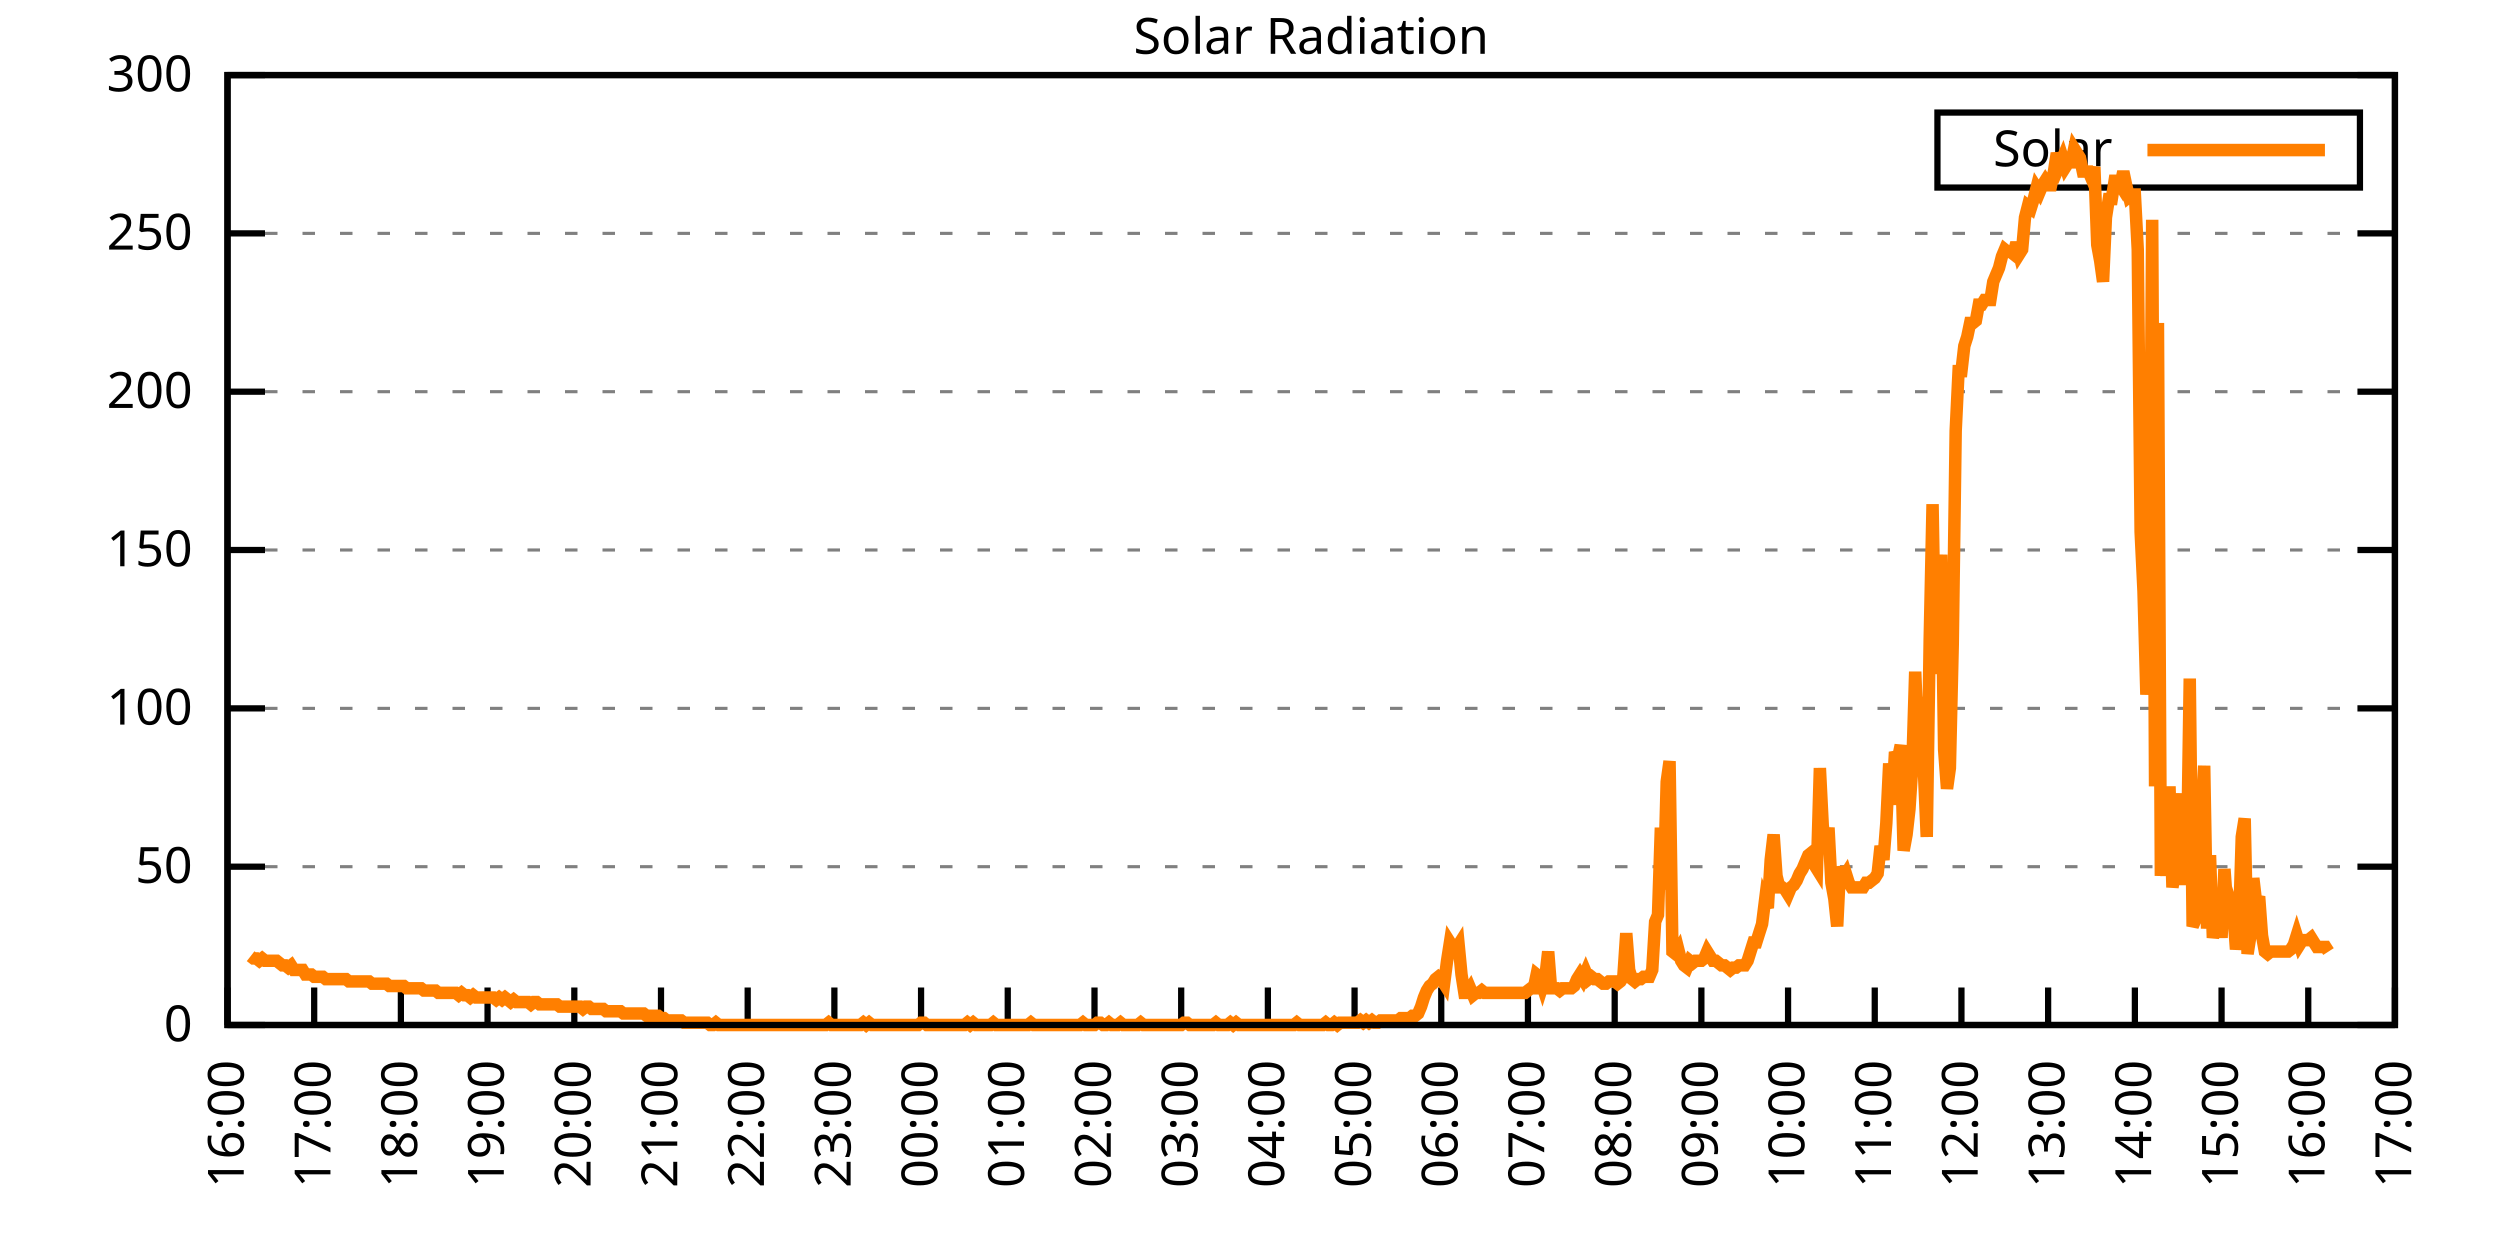
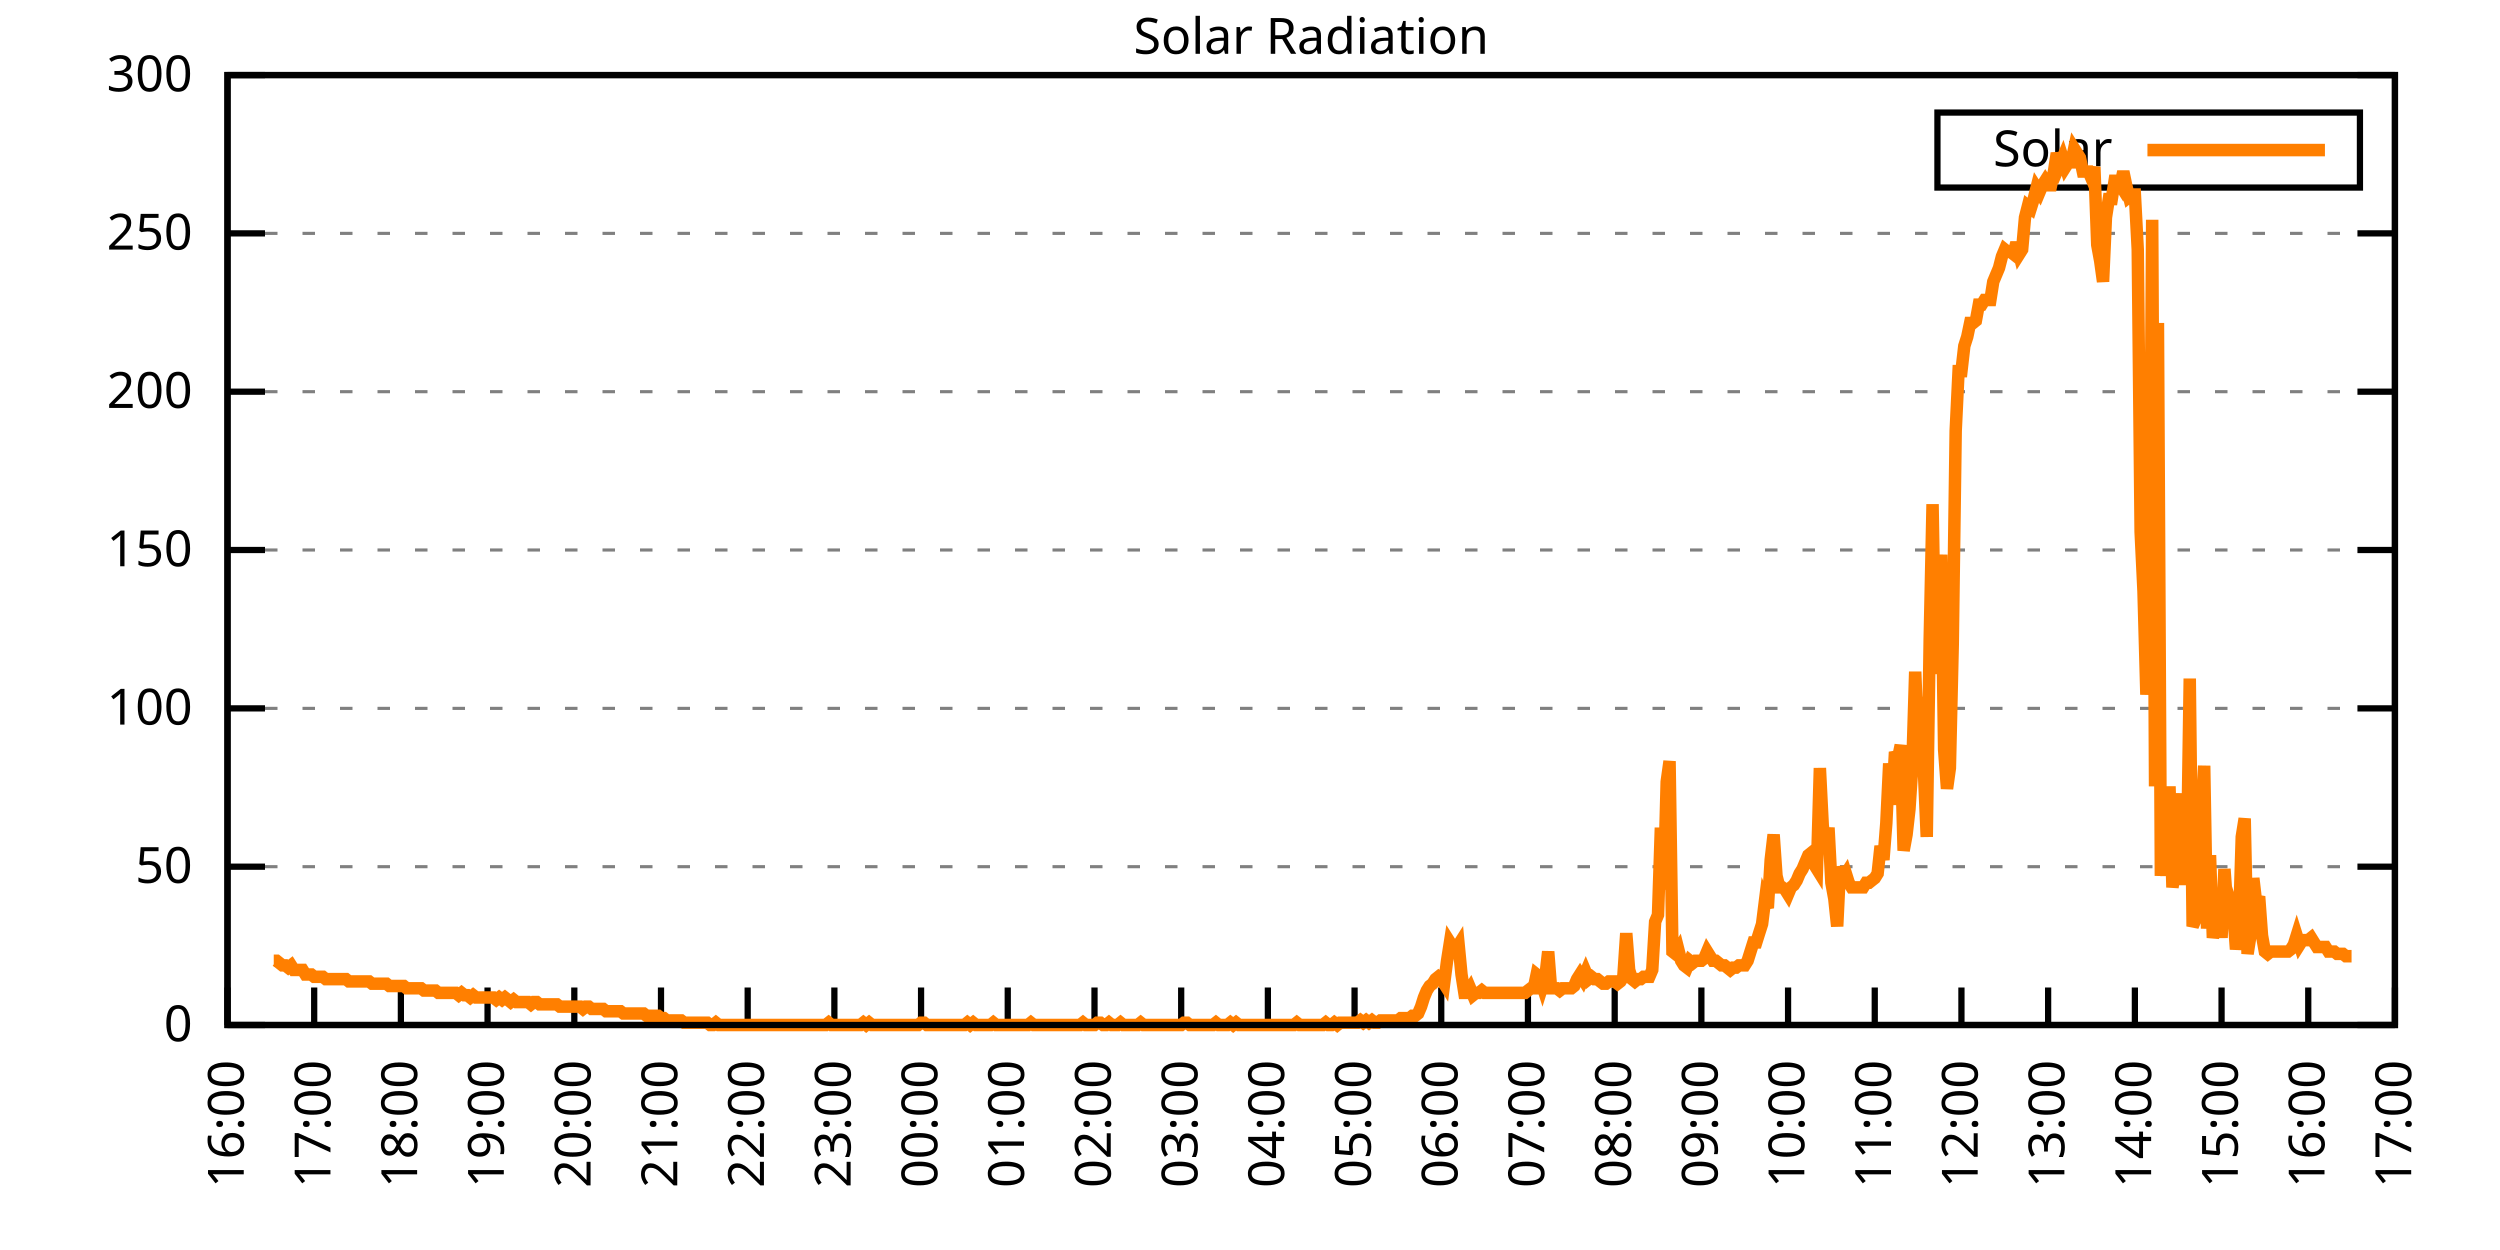
<svg xmlns="http://www.w3.org/2000/svg" xmlns:xlink="http://www.w3.org/1999/xlink" width="400" height="200" viewBox="0 0 400 200">
  <g id="gnuplot_canvas">
    <rect x="0" y="0" width="400" height="200" fill="none" />
    <defs>
      <circle id="gpDot" r="0.5" stroke-width="0.5" stroke="currentColor" />
      <path id="gpPt0" stroke-width="0.333" stroke="currentColor" d="M-1,0 h2 M0,-1 v2" />
      <path id="gpPt1" stroke-width="0.333" stroke="currentColor" d="M-1,-1 L1,1 M1,-1 L-1,1" />
      <path id="gpPt2" stroke-width="0.333" stroke="currentColor" d="M-1,0 L1,0 M0,-1 L0,1 M-1,-1 L1,1 M-1,1 L1,-1" />
      <rect id="gpPt3" stroke-width="0.333" stroke="currentColor" x="-1" y="-1" width="2" height="2" />
      <rect id="gpPt4" stroke-width="0.333" stroke="currentColor" fill="currentColor" x="-1" y="-1" width="2" height="2" />
      <circle id="gpPt5" stroke-width="0.333" stroke="currentColor" cx="0" cy="0" r="1" />
      <use xlink:href="#gpPt5" id="gpPt6" fill="currentColor" stroke="none" />
      <path id="gpPt7" stroke-width="0.333" stroke="currentColor" d="M0,-1.33 L-1.33,0.67 L1.33,0.67 z" />
      <use xlink:href="#gpPt7" id="gpPt8" fill="currentColor" stroke="none" />
      <use xlink:href="#gpPt7" id="gpPt9" stroke="currentColor" transform="rotate(180)" />
      <use xlink:href="#gpPt9" id="gpPt10" fill="currentColor" stroke="none" />
      <use xlink:href="#gpPt3" id="gpPt11" stroke="currentColor" transform="rotate(45)" />
      <use xlink:href="#gpPt11" id="gpPt12" fill="currentColor" stroke="none" />
      <path id="gpPt13" stroke-width="0.333" stroke="currentColor" d="M0,1.330 L1.265,0.411 L0.782,-1.067 L-0.782,-1.076 L-1.265,0.411 z" />
      <use xlink:href="#gpPt13" id="gpPt14" fill="currentColor" stroke="none" />
      <filter id="textbox" filterUnits="objectBoundingBox" x="0" y="0" height="1" width="1">
        <feFlood flood-color="white" flood-opacity="1" result="bgnd" />
        <feComposite in="SourceGraphic" in2="bgnd" operator="atop" />
      </filter>
      <filter id="greybox" filterUnits="objectBoundingBox" x="0" y="0" height="1" width="1">
        <feFlood flood-color="lightgrey" flood-opacity="1" result="grey" />
        <feComposite in="SourceGraphic" in2="grey" operator="atop" />
      </filter>
    </defs>
    <g fill="none" color="white" stroke="currentColor" stroke-width="1.00" stroke-linecap="butt" stroke-linejoin="miter">
</g>
    <g fill="none" color="black" stroke="currentColor" stroke-width="1.00" stroke-linecap="butt" stroke-linejoin="miter">
      <g stroke="none" shape-rendering="crispEdges">
        <polygon fill="rgb(255, 255, 255)" points="36.40,164.00 383.18,164.00 383.18,12.02 36.40,12.02 " />
      </g>
    </g>
    <g fill="none" color="black" stroke="currentColor" stroke-width="1.00" stroke-linecap="butt" stroke-linejoin="miter">
</g>
    <g fill="none" color="black" stroke="black" stroke-width="0.50" stroke-linecap="butt" stroke-linejoin="miter">
</g>
    <g fill="none" color="gray" stroke="currentColor" stroke-width="0.50" stroke-linecap="butt" stroke-linejoin="miter">
      <path stroke="gray" stroke-dasharray="2,4" class="gridline" d="M36.40,164.00 L383.19,164.00  " />
    </g>
    <g fill="none" color="gray" stroke="gray" stroke-width="1.00" stroke-linecap="butt" stroke-linejoin="miter">
</g>
    <g fill="none" color="black" stroke="currentColor" stroke-width="1.00" stroke-linecap="butt" stroke-linejoin="miter">
      <path stroke="black" d="M36.40,164.00 L42.40,164.00 M383.19,164.00 L377.19,164.00  " />
      <g transform="translate(30.80,166.60)" stroke="none" fill="black" font-family="Sans" font-size="8.00" text-anchor="end">
        <text>
          <tspan font-family="Sans"> 0</tspan>
        </text>
      </g>
    </g>
    <g fill="none" color="black" stroke="currentColor" stroke-width="1.00" stroke-linecap="butt" stroke-linejoin="miter">
</g>
    <g fill="none" color="black" stroke="black" stroke-width="0.50" stroke-linecap="butt" stroke-linejoin="miter">
</g>
    <g fill="none" color="gray" stroke="currentColor" stroke-width="0.50" stroke-linecap="butt" stroke-linejoin="miter">
      <path stroke="gray" stroke-dasharray="2,4" class="gridline" d="M36.40,138.67 L383.19,138.67  " />
    </g>
    <g fill="none" color="gray" stroke="gray" stroke-width="1.00" stroke-linecap="butt" stroke-linejoin="miter">
</g>
    <g fill="none" color="black" stroke="currentColor" stroke-width="1.00" stroke-linecap="butt" stroke-linejoin="miter">
      <path stroke="black" d="M36.40,138.67 L42.40,138.67 M383.19,138.67 L377.19,138.67  " />
      <g transform="translate(30.80,141.27)" stroke="none" fill="black" font-family="Sans" font-size="8.00" text-anchor="end">
        <text>
          <tspan font-family="Sans"> 50</tspan>
        </text>
      </g>
    </g>
    <g fill="none" color="black" stroke="currentColor" stroke-width="1.00" stroke-linecap="butt" stroke-linejoin="miter">
</g>
    <g fill="none" color="black" stroke="black" stroke-width="0.50" stroke-linecap="butt" stroke-linejoin="miter">
</g>
    <g fill="none" color="gray" stroke="currentColor" stroke-width="0.50" stroke-linecap="butt" stroke-linejoin="miter">
      <path stroke="gray" stroke-dasharray="2,4" class="gridline" d="M36.40,113.34 L383.19,113.34  " />
    </g>
    <g fill="none" color="gray" stroke="gray" stroke-width="1.00" stroke-linecap="butt" stroke-linejoin="miter">
</g>
    <g fill="none" color="black" stroke="currentColor" stroke-width="1.00" stroke-linecap="butt" stroke-linejoin="miter">
      <path stroke="black" d="M36.40,113.34 L42.40,113.34 M383.19,113.34 L377.19,113.34  " />
      <g transform="translate(30.80,115.94)" stroke="none" fill="black" font-family="Sans" font-size="8.00" text-anchor="end">
        <text>
          <tspan font-family="Sans"> 100</tspan>
        </text>
      </g>
    </g>
    <g fill="none" color="black" stroke="currentColor" stroke-width="1.00" stroke-linecap="butt" stroke-linejoin="miter">
</g>
    <g fill="none" color="black" stroke="black" stroke-width="0.50" stroke-linecap="butt" stroke-linejoin="miter">
</g>
    <g fill="none" color="gray" stroke="currentColor" stroke-width="0.50" stroke-linecap="butt" stroke-linejoin="miter">
      <path stroke="gray" stroke-dasharray="2,4" class="gridline" d="M36.40,88.00 L383.19,88.00  " />
    </g>
    <g fill="none" color="gray" stroke="gray" stroke-width="1.00" stroke-linecap="butt" stroke-linejoin="miter">
</g>
    <g fill="none" color="black" stroke="currentColor" stroke-width="1.00" stroke-linecap="butt" stroke-linejoin="miter">
      <path stroke="black" d="M36.40,88.00 L42.40,88.00 M383.19,88.00 L377.19,88.00  " />
      <g transform="translate(30.80,90.60)" stroke="none" fill="black" font-family="Sans" font-size="8.00" text-anchor="end">
        <text>
          <tspan font-family="Sans"> 150</tspan>
        </text>
      </g>
    </g>
    <g fill="none" color="black" stroke="currentColor" stroke-width="1.00" stroke-linecap="butt" stroke-linejoin="miter">
</g>
    <g fill="none" color="black" stroke="black" stroke-width="0.50" stroke-linecap="butt" stroke-linejoin="miter">
</g>
    <g fill="none" color="gray" stroke="currentColor" stroke-width="0.50" stroke-linecap="butt" stroke-linejoin="miter">
      <path stroke="gray" stroke-dasharray="2,4" class="gridline" d="M36.40,62.67 L383.19,62.67  " />
    </g>
    <g fill="none" color="gray" stroke="gray" stroke-width="1.00" stroke-linecap="butt" stroke-linejoin="miter">
</g>
    <g fill="none" color="black" stroke="currentColor" stroke-width="1.00" stroke-linecap="butt" stroke-linejoin="miter">
      <path stroke="black" d="M36.40,62.67 L42.40,62.67 M383.19,62.67 L377.19,62.67  " />
      <g transform="translate(30.80,65.27)" stroke="none" fill="black" font-family="Sans" font-size="8.00" text-anchor="end">
        <text>
          <tspan font-family="Sans"> 200</tspan>
        </text>
      </g>
    </g>
    <g fill="none" color="black" stroke="currentColor" stroke-width="1.00" stroke-linecap="butt" stroke-linejoin="miter">
</g>
    <g fill="none" color="black" stroke="black" stroke-width="0.50" stroke-linecap="butt" stroke-linejoin="miter">
</g>
    <g fill="none" color="gray" stroke="currentColor" stroke-width="0.50" stroke-linecap="butt" stroke-linejoin="miter">
      <path stroke="gray" stroke-dasharray="2,4" class="gridline" d="M36.40,37.34 L383.19,37.34  " />
    </g>
    <g fill="none" color="gray" stroke="gray" stroke-width="1.00" stroke-linecap="butt" stroke-linejoin="miter">
</g>
    <g fill="none" color="black" stroke="currentColor" stroke-width="1.00" stroke-linecap="butt" stroke-linejoin="miter">
      <path stroke="black" d="M36.40,37.34 L42.40,37.34 M383.19,37.34 L377.19,37.34  " />
      <g transform="translate(30.80,39.94)" stroke="none" fill="black" font-family="Sans" font-size="8.00" text-anchor="end">
        <text>
          <tspan font-family="Sans"> 250</tspan>
        </text>
      </g>
    </g>
    <g fill="none" color="black" stroke="currentColor" stroke-width="1.00" stroke-linecap="butt" stroke-linejoin="miter">
</g>
    <g fill="none" color="black" stroke="black" stroke-width="0.50" stroke-linecap="butt" stroke-linejoin="miter">
</g>
    <g fill="none" color="gray" stroke="currentColor" stroke-width="0.50" stroke-linecap="butt" stroke-linejoin="miter">
      <path stroke="gray" stroke-dasharray="2,4" class="gridline" d="M36.40,12.01 L383.19,12.01  " />
    </g>
    <g fill="none" color="gray" stroke="gray" stroke-width="1.00" stroke-linecap="butt" stroke-linejoin="miter">
</g>
    <g fill="none" color="black" stroke="currentColor" stroke-width="1.00" stroke-linecap="butt" stroke-linejoin="miter">
      <path stroke="black" d="M36.40,12.01 L42.40,12.01 M383.19,12.01 L377.19,12.01  " />
      <g transform="translate(30.80,14.61)" stroke="none" fill="black" font-family="Sans" font-size="8.00" text-anchor="end">
        <text>
          <tspan font-family="Sans"> 300</tspan>
        </text>
      </g>
    </g>
    <g fill="none" color="black" stroke="currentColor" stroke-width="1.00" stroke-linecap="butt" stroke-linejoin="miter">
      <path stroke="black" d="M36.40,164.00 L36.40,158.00  " />
      <g transform="translate(39.00,169.60) rotate(270.00)" stroke="none" fill="black" font-family="Sans" font-size="8.00" text-anchor="end">
        <text>
          <tspan font-family="Sans">16:00</tspan>
        </text>
      </g>
    </g>
    <g fill="none" color="black" stroke="currentColor" stroke-width="1.00" stroke-linecap="butt" stroke-linejoin="miter">
      <path stroke="black" d="M50.27,164.00 L50.27,158.00  " />
      <g transform="translate(52.87,169.60) rotate(270.00)" stroke="none" fill="black" font-family="Sans" font-size="8.00" text-anchor="end">
        <text>
          <tspan font-family="Sans">17:00</tspan>
        </text>
      </g>
    </g>
    <g fill="none" color="black" stroke="currentColor" stroke-width="1.00" stroke-linecap="butt" stroke-linejoin="miter">
      <path stroke="black" d="M64.14,164.00 L64.14,158.00  " />
      <g transform="translate(66.74,169.60) rotate(270.00)" stroke="none" fill="black" font-family="Sans" font-size="8.00" text-anchor="end">
        <text>
          <tspan font-family="Sans">18:00</tspan>
        </text>
      </g>
    </g>
    <g fill="none" color="black" stroke="currentColor" stroke-width="1.00" stroke-linecap="butt" stroke-linejoin="miter">
      <path stroke="black" d="M78.01,164.00 L78.01,158.00  " />
      <g transform="translate(80.61,169.60) rotate(270.00)" stroke="none" fill="black" font-family="Sans" font-size="8.00" text-anchor="end">
        <text>
          <tspan font-family="Sans">19:00</tspan>
        </text>
      </g>
    </g>
    <g fill="none" color="black" stroke="currentColor" stroke-width="1.00" stroke-linecap="butt" stroke-linejoin="miter">
      <path stroke="black" d="M91.89,164.00 L91.89,158.00  " />
      <g transform="translate(94.49,169.60) rotate(270.00)" stroke="none" fill="black" font-family="Sans" font-size="8.00" text-anchor="end">
        <text>
          <tspan font-family="Sans">20:00</tspan>
        </text>
      </g>
    </g>
    <g fill="none" color="black" stroke="currentColor" stroke-width="1.00" stroke-linecap="butt" stroke-linejoin="miter">
      <path stroke="black" d="M105.76,164.00 L105.76,158.00  " />
      <g transform="translate(108.36,169.60) rotate(270.00)" stroke="none" fill="black" font-family="Sans" font-size="8.00" text-anchor="end">
        <text>
          <tspan font-family="Sans">21:00</tspan>
        </text>
      </g>
    </g>
    <g fill="none" color="black" stroke="currentColor" stroke-width="1.00" stroke-linecap="butt" stroke-linejoin="miter">
      <path stroke="black" d="M119.63,164.00 L119.63,158.00  " />
      <g transform="translate(122.23,169.60) rotate(270.00)" stroke="none" fill="black" font-family="Sans" font-size="8.00" text-anchor="end">
        <text>
          <tspan font-family="Sans">22:00</tspan>
        </text>
      </g>
    </g>
    <g fill="none" color="black" stroke="currentColor" stroke-width="1.00" stroke-linecap="butt" stroke-linejoin="miter">
      <path stroke="black" d="M133.50,164.00 L133.50,158.00  " />
      <g transform="translate(136.10,169.60) rotate(270.00)" stroke="none" fill="black" font-family="Sans" font-size="8.00" text-anchor="end">
        <text>
          <tspan font-family="Sans">23:00</tspan>
        </text>
      </g>
    </g>
    <g fill="none" color="black" stroke="currentColor" stroke-width="1.00" stroke-linecap="butt" stroke-linejoin="miter">
      <path stroke="black" d="M147.37,164.00 L147.37,158.00  " />
      <g transform="translate(149.97,169.60) rotate(270.00)" stroke="none" fill="black" font-family="Sans" font-size="8.00" text-anchor="end">
        <text>
          <tspan font-family="Sans">00:00</tspan>
        </text>
      </g>
    </g>
    <g fill="none" color="black" stroke="currentColor" stroke-width="1.00" stroke-linecap="butt" stroke-linejoin="miter">
      <path stroke="black" d="M161.24,164.00 L161.24,158.00  " />
      <g transform="translate(163.84,169.60) rotate(270.00)" stroke="none" fill="black" font-family="Sans" font-size="8.00" text-anchor="end">
        <text>
          <tspan font-family="Sans">01:00</tspan>
        </text>
      </g>
    </g>
    <g fill="none" color="black" stroke="currentColor" stroke-width="1.00" stroke-linecap="butt" stroke-linejoin="miter">
      <path stroke="black" d="M175.12,164.00 L175.12,158.00  " />
      <g transform="translate(177.72,169.60) rotate(270.00)" stroke="none" fill="black" font-family="Sans" font-size="8.00" text-anchor="end">
        <text>
          <tspan font-family="Sans">02:00</tspan>
        </text>
      </g>
    </g>
    <g fill="none" color="black" stroke="currentColor" stroke-width="1.00" stroke-linecap="butt" stroke-linejoin="miter">
      <path stroke="black" d="M188.99,164.00 L188.99,158.00  " />
      <g transform="translate(191.59,169.60) rotate(270.00)" stroke="none" fill="black" font-family="Sans" font-size="8.00" text-anchor="end">
        <text>
          <tspan font-family="Sans">03:00</tspan>
        </text>
      </g>
    </g>
    <g fill="none" color="black" stroke="currentColor" stroke-width="1.00" stroke-linecap="butt" stroke-linejoin="miter">
      <path stroke="black" d="M202.86,164.00 L202.86,158.00  " />
      <g transform="translate(205.46,169.60) rotate(270.00)" stroke="none" fill="black" font-family="Sans" font-size="8.00" text-anchor="end">
        <text>
          <tspan font-family="Sans">04:00</tspan>
        </text>
      </g>
    </g>
    <g fill="none" color="black" stroke="currentColor" stroke-width="1.00" stroke-linecap="butt" stroke-linejoin="miter">
      <path stroke="black" d="M216.73,164.00 L216.73,158.00  " />
      <g transform="translate(219.33,169.60) rotate(270.00)" stroke="none" fill="black" font-family="Sans" font-size="8.00" text-anchor="end">
        <text>
          <tspan font-family="Sans">05:00</tspan>
        </text>
      </g>
    </g>
    <g fill="none" color="black" stroke="currentColor" stroke-width="1.00" stroke-linecap="butt" stroke-linejoin="miter">
      <path stroke="black" d="M230.60,164.00 L230.60,158.00  " />
      <g transform="translate(233.20,169.60) rotate(270.00)" stroke="none" fill="black" font-family="Sans" font-size="8.00" text-anchor="end">
        <text>
          <tspan font-family="Sans">06:00</tspan>
        </text>
      </g>
    </g>
    <g fill="none" color="black" stroke="currentColor" stroke-width="1.00" stroke-linecap="butt" stroke-linejoin="miter">
      <path stroke="black" d="M244.47,164.00 L244.47,158.00  " />
      <g transform="translate(247.07,169.60) rotate(270.00)" stroke="none" fill="black" font-family="Sans" font-size="8.00" text-anchor="end">
        <text>
          <tspan font-family="Sans">07:00</tspan>
        </text>
      </g>
    </g>
    <g fill="none" color="black" stroke="currentColor" stroke-width="1.00" stroke-linecap="butt" stroke-linejoin="miter">
      <path stroke="black" d="M258.35,164.00 L258.35,158.00  " />
      <g transform="translate(260.95,169.60) rotate(270.00)" stroke="none" fill="black" font-family="Sans" font-size="8.00" text-anchor="end">
        <text>
          <tspan font-family="Sans">08:00</tspan>
        </text>
      </g>
    </g>
    <g fill="none" color="black" stroke="currentColor" stroke-width="1.00" stroke-linecap="butt" stroke-linejoin="miter">
      <path stroke="black" d="M272.22,164.00 L272.22,158.00  " />
      <g transform="translate(274.82,169.60) rotate(270.00)" stroke="none" fill="black" font-family="Sans" font-size="8.00" text-anchor="end">
        <text>
          <tspan font-family="Sans">09:00</tspan>
        </text>
      </g>
    </g>
    <g fill="none" color="black" stroke="currentColor" stroke-width="1.00" stroke-linecap="butt" stroke-linejoin="miter">
      <path stroke="black" d="M286.09,164.00 L286.09,158.00  " />
      <g transform="translate(288.69,169.60) rotate(270.00)" stroke="none" fill="black" font-family="Sans" font-size="8.00" text-anchor="end">
        <text>
          <tspan font-family="Sans">10:00</tspan>
        </text>
      </g>
    </g>
    <g fill="none" color="black" stroke="currentColor" stroke-width="1.00" stroke-linecap="butt" stroke-linejoin="miter">
      <path stroke="black" d="M299.96,164.00 L299.96,158.00  " />
      <g transform="translate(302.56,169.60) rotate(270.00)" stroke="none" fill="black" font-family="Sans" font-size="8.00" text-anchor="end">
        <text>
          <tspan font-family="Sans">11:00</tspan>
        </text>
      </g>
    </g>
    <g fill="none" color="black" stroke="currentColor" stroke-width="1.00" stroke-linecap="butt" stroke-linejoin="miter">
      <path stroke="black" d="M313.83,164.00 L313.83,158.00  " />
      <g transform="translate(316.43,169.60) rotate(270.00)" stroke="none" fill="black" font-family="Sans" font-size="8.00" text-anchor="end">
        <text>
          <tspan font-family="Sans">12:00</tspan>
        </text>
      </g>
    </g>
    <g fill="none" color="black" stroke="currentColor" stroke-width="1.00" stroke-linecap="butt" stroke-linejoin="miter">
      <path stroke="black" d="M327.70,164.00 L327.70,158.00  " />
      <g transform="translate(330.30,169.60) rotate(270.00)" stroke="none" fill="black" font-family="Sans" font-size="8.00" text-anchor="end">
        <text>
          <tspan font-family="Sans">13:00</tspan>
        </text>
      </g>
    </g>
    <g fill="none" color="black" stroke="currentColor" stroke-width="1.00" stroke-linecap="butt" stroke-linejoin="miter">
      <path stroke="black" d="M341.58,164.00 L341.58,158.00  " />
      <g transform="translate(344.18,169.60) rotate(270.00)" stroke="none" fill="black" font-family="Sans" font-size="8.00" text-anchor="end">
        <text>
          <tspan font-family="Sans">14:00</tspan>
        </text>
      </g>
    </g>
    <g fill="none" color="black" stroke="currentColor" stroke-width="1.00" stroke-linecap="butt" stroke-linejoin="miter">
      <path stroke="black" d="M355.45,164.00 L355.45,158.00  " />
      <g transform="translate(358.05,169.60) rotate(270.00)" stroke="none" fill="black" font-family="Sans" font-size="8.00" text-anchor="end">
        <text>
          <tspan font-family="Sans">15:00</tspan>
        </text>
      </g>
    </g>
    <g fill="none" color="black" stroke="currentColor" stroke-width="1.00" stroke-linecap="butt" stroke-linejoin="miter">
      <path stroke="black" d="M369.32,164.00 L369.32,158.00  " />
      <g transform="translate(371.92,169.60) rotate(270.00)" stroke="none" fill="black" font-family="Sans" font-size="8.00" text-anchor="end">
        <text>
          <tspan font-family="Sans">16:00</tspan>
        </text>
      </g>
    </g>
    <g fill="none" color="black" stroke="currentColor" stroke-width="1.00" stroke-linecap="butt" stroke-linejoin="miter">
      <path stroke="black" d="M383.19,164.00 L383.19,158.00  " />
      <g transform="translate(385.79,169.60) rotate(270.00)" stroke="none" fill="black" font-family="Sans" font-size="8.00" text-anchor="end">
        <text>
          <tspan font-family="Sans">17:00</tspan>
        </text>
      </g>
    </g>
    <g fill="none" color="black" stroke="currentColor" stroke-width="1.00" stroke-linecap="butt" stroke-linejoin="miter">
</g>
    <g fill="none" color="black" stroke="currentColor" stroke-width="1.00" stroke-linecap="butt" stroke-linejoin="miter">
      <path stroke="black" d="M36.40,12.01 L36.40,164.00 L383.19,164.00 L383.19,12.01 L36.40,12.01 Z  " />
    </g>
    <g fill="none" color="black" stroke="currentColor" stroke-width="1.00" stroke-linecap="butt" stroke-linejoin="miter">
</g>
    <g fill="none" color="black" stroke="currentColor" stroke-width="1.00" stroke-linecap="butt" stroke-linejoin="miter">
      <path stroke="black" d="M309.99,30.01 L309.99,18.01 L377.59,18.01 L377.59,30.01 L309.99,30.01 Z  " />
    </g>
    <g id="Solar_Radiation_plot_1">
      <g fill="none" color="white" stroke="black" stroke-width="2.00" stroke-linecap="butt" stroke-linejoin="miter">
</g>
      <g fill="none" color="black" stroke="currentColor" stroke-width="2.00" stroke-linecap="butt" stroke-linejoin="miter">
        <g transform="translate(337.99,26.61)" stroke="none" fill="black" font-family="Sans" font-size="8.00" text-anchor="end">
          <text>
            <tspan font-family="Sans">Solar</tspan>
          </text>
        </g>
      </g>
      <g fill="none" color="black" stroke="currentColor" stroke-width="2.00" stroke-linecap="butt" stroke-linejoin="miter">
-         <path stroke="rgb(255, 127,   0)" d="M343.59,24.01 L371.99,24.01 M40.10,152.99 L40.56,153.35 L41.02,153.35 L41.49,153.72 L41.95,153.35 L42.41,153.72   L42.87,153.72 L43.34,153.72 L43.80,153.72 L44.26,153.72 L44.72,154.09 L45.19,154.46 L45.65,154.46 L46.11,154.82   L46.57,154.46 L47.03,155.19 L47.50,155.19 L47.96,155.19 L48.42,155.19 L48.88,155.92 L49.35,155.92 L49.81,155.92   L50.27,156.29 L50.73,156.29 L51.20,156.29 L51.66,156.29 L52.12,156.66 L52.58,156.66 L53.05,156.66 L53.51,156.66   L53.97,156.66 L54.43,156.66 L54.90,156.66 L55.36,156.66 L55.82,157.03 L56.28,157.03 L56.75,157.03 L57.21,157.03   L57.67,157.03 L58.13,157.03 L58.59,157.03 L59.06,157.03 L59.52,157.39 L59.98,157.39 L60.44,157.39 L60.91,157.39   L61.37,157.39 L61.83,157.39 L62.29,157.76 L62.76,157.76 L63.22,157.76 L63.68,157.76 L64.14,157.76 L64.61,157.76   L65.07,158.13 L65.53,158.13 L65.99,158.13 L66.46,158.13 L66.92,158.13 L67.38,158.13 L67.84,158.49 L68.30,158.49   L68.77,158.49 L69.23,158.49 L69.69,158.49 L70.15,158.86 L70.62,158.86 L71.08,158.86 L71.54,158.86 L72.00,158.86   L72.47,158.86 L72.93,158.86 L73.39,159.23 L73.85,158.86 L74.32,159.23 L74.78,159.23 L75.24,159.60 L75.70,159.23   L76.17,159.60 L76.63,159.60 L77.09,159.60 L77.55,159.60 L78.01,159.60 L78.48,159.60 L78.94,159.60 L79.40,159.96   L79.86,159.60 L80.33,159.96 L80.79,159.60 L81.25,159.96 L81.71,160.33 L82.18,159.96 L82.64,160.33 L83.10,160.33   L83.56,160.33 L84.03,160.33 L84.49,160.33 L84.95,160.70 L85.41,160.33 L85.88,160.33 L86.34,160.70 L86.80,160.70   L87.26,160.70 L87.72,160.70 L88.19,160.70 L88.65,160.70 L89.11,160.70 L89.57,161.06 L90.04,161.06 L90.50,161.06   L90.96,161.06 L91.42,161.06 L91.89,161.06 L92.35,161.06 L92.81,161.06 L93.27,161.43 L93.74,161.06 L94.20,161.06   L94.66,161.43 L95.12,161.43 L95.59,161.43 L96.05,161.43 L96.51,161.43 L96.97,161.80 L97.44,161.80 L97.90,161.80   L98.36,161.80 L98.82,161.80 L99.28,161.80 L99.75,162.16 L100.21,162.16 L100.67,162.16 L101.13,162.16 L101.60,162.16   L102.06,162.16 L102.52,162.16 L102.98,162.16 L103.45,162.53 L103.91,162.53 L104.37,162.53 L104.83,162.53 L105.30,162.53   L105.76,162.90 L106.22,162.90 L106.68,163.27 L107.15,163.27 L107.61,163.27 L108.07,163.27 L108.53,163.27 L108.99,163.27   L109.46,163.63 L109.92,163.63 L110.38,163.63 L110.84,163.63 L111.31,163.63 L111.77,163.63 L112.23,163.63 L112.69,163.63   L113.16,163.63 L113.62,164.00 L114.08,164.00 L114.54,163.63 L115.01,164.00 L115.47,164.00 L115.93,164.00 L116.39,164.00   L116.86,164.00 L117.32,164.00 L117.78,164.00 L118.24,164.00 L118.70,164.00 L119.17,164.00 L119.63,164.00 L120.09,164.00   L120.55,164.00 L121.02,164.00 L121.48,164.00 L121.94,164.00 L122.40,164.00 L122.87,164.00 L123.33,164.00 L123.79,164.00   L124.25,164.00 L124.72,164.00 L125.18,164.00 L125.64,164.00 L126.10,164.00 L126.57,164.00 L127.03,164.00 L127.49,164.00   L127.95,164.00 L128.41,164.00 L128.88,164.00 L129.34,164.00 L129.80,164.00 L130.26,164.00 L130.73,164.00 L131.19,164.00   L131.65,164.00 L132.11,164.00 L132.58,163.63 L133.04,164.00 L133.50,164.00 L133.96,164.00 L134.43,164.00 L134.89,164.00   L135.35,164.00 L135.81,164.00 L136.28,164.00 L136.74,164.00 L137.20,164.00 L137.66,164.00 L138.13,163.63 L138.59,164.00   L139.05,163.63 L139.51,164.00 L139.97,164.00 L140.44,164.00 L140.90,164.00 L141.36,164.00 L141.82,164.00 L142.29,164.00   L142.75,164.00 L143.21,164.00 L143.67,164.00 L144.14,164.00 L144.60,164.00 L145.06,164.00 L145.52,164.00 L145.99,164.00   L146.45,164.00 L146.91,164.00 L147.37,163.63 L147.84,163.63 L148.30,164.00 L148.76,164.00 L149.22,164.00 L149.68,164.00   L150.15,164.00 L150.61,164.00 L151.07,164.00 L151.53,164.00 L152.00,164.00 L152.46,164.00 L152.92,164.00 L153.38,164.00   L153.85,164.00 L154.31,164.00 L154.77,163.63 L155.23,164.00 L155.70,163.63 L156.16,164.00 L156.62,164.00 L157.08,164.00   L157.55,164.00 L158.01,164.00 L158.47,164.00 L158.93,163.63 L159.39,164.00 L159.86,164.00 L160.32,164.00 L160.78,164.00   L161.24,164.00 L161.71,164.00 L162.17,164.00 L162.63,164.00 L163.09,164.00 L163.56,164.00 L164.02,164.00 L164.48,164.00   L164.94,163.63 L165.41,164.00 L165.87,164.00 L166.33,164.00 L166.79,164.00 L167.26,164.00 L167.72,164.00 L168.18,164.00   L168.64,164.00 L169.10,164.00 L169.57,164.00 L170.03,164.00 L170.49,164.00 L170.95,164.00 L171.42,164.00 L171.88,164.00   L172.34,164.00 L172.80,164.00 L173.27,163.63 L173.73,164.00 L174.19,164.00 L174.65,164.00 L175.12,164.00 L175.58,163.63   L176.04,163.63 L176.50,164.00 L176.97,164.00 L177.43,163.63 L177.89,164.00 L178.35,164.00 L178.82,164.00 L179.28,163.63   L179.74,164.00 L180.20,164.00 L180.66,164.00 L181.13,164.00 L181.59,164.00 L182.05,164.00 L182.51,163.63 L182.98,164.00   L183.44,164.00 L183.90,164.00 L184.36,164.00 L184.83,164.00 L185.29,164.00 L185.75,164.00 L186.21,164.00 L186.68,164.00   L187.14,164.00 L187.60,164.00 L188.06,164.00 L188.53,164.00 L188.99,164.00 L189.45,163.63 L189.91,163.63 L190.37,164.00   L190.84,164.00 L191.30,164.00 L191.76,164.00 L192.22,164.00 L192.69,164.00 L193.15,164.00 L193.61,164.00 L194.07,164.00   L194.54,163.63 L195.00,164.00 L195.46,164.00 L195.92,164.00 L196.39,164.00 L196.85,163.63 L197.31,164.00 L197.77,163.63   L198.24,164.00 L198.70,164.00 L199.16,164.00 L199.62,164.00 L200.08,164.00 L200.55,164.00 L201.01,164.00 L201.47,164.00   L201.93,164.00 L202.40,164.00 L202.86,164.00 L203.32,164.00 L203.78,164.00 L204.25,164.00 L204.71,164.00 L205.17,164.00   L205.63,164.00 L206.10,164.00 L206.56,164.00 L207.02,164.00 L207.48,163.63 L207.95,164.00 L208.41,164.00 L208.87,164.00   L209.33,164.00 L209.80,164.00 L210.26,164.00 L210.72,164.00 L211.18,164.00 L211.64,164.00 L212.11,163.63 L212.57,164.00   L213.03,164.00 L213.49,163.63 L213.96,164.00 L214.42,163.63 L214.88,163.63 L215.34,163.63 L215.81,163.63 L216.27,163.63   L216.73,163.63 L217.19,163.63 L217.66,163.27 L218.12,163.63 L218.58,163.27 L219.04,163.63 L219.51,163.27 L219.97,163.63   L220.43,163.63 L220.89,163.27 L221.35,163.27 L221.82,163.27 L222.28,163.27 L222.74,163.27 L223.20,163.27 L223.67,163.27   L224.13,162.90 L224.59,162.90 L225.05,162.90 L225.52,162.90 L225.98,162.53 L226.44,162.53 L226.90,162.16 L227.37,161.06   L227.83,159.60 L228.29,158.49 L228.75,157.76 L229.22,157.39 L229.68,156.66 L230.14,156.29 L230.60,156.66 L231.06,157.39   L231.53,153.72 L231.99,150.79 L232.45,151.52 L232.91,151.89 L233.38,151.15 L233.84,155.92 L234.30,158.86 L234.76,158.86   L235.23,158.13 L235.69,159.23 L236.15,158.86 L236.61,158.86 L237.08,158.49 L237.54,158.86 L238.00,158.86 L238.46,158.86   L238.93,158.86 L239.39,158.86 L239.85,158.86 L240.31,158.86 L240.77,158.86 L241.24,158.86 L241.70,158.86 L242.16,158.86   L242.62,158.86 L243.09,158.86 L243.55,158.86 L244.01,158.86 L244.47,158.49 L244.94,158.13 L245.40,158.13 L245.86,155.92   L246.32,156.29 L246.79,157.76 L247.25,156.29 L247.71,152.25 L248.17,158.13 L248.64,158.13 L249.10,158.13 L249.56,158.49   L250.02,158.13 L250.49,158.13 L250.95,158.13 L251.41,158.13 L251.87,157.76 L252.33,156.66 L252.80,155.92 L253.26,156.66   L253.72,155.56 L254.18,156.66 L254.65,156.29 L255.11,156.66 L255.57,156.66 L256.03,157.03 L256.50,157.39 L256.96,157.39   L257.42,157.03 L257.88,157.03 L258.35,157.03 L258.81,157.39 L259.27,157.03 L259.73,156.29 L260.20,149.32 L260.66,155.19   L261.12,156.66 L261.58,157.03 L262.04,156.66 L262.51,156.66 L262.97,156.29 L263.43,156.29 L263.89,156.29 L264.36,155.19   L264.82,147.48 L265.28,146.38 L265.74,132.43 L266.21,142.34 L266.67,125.09 L267.13,121.79 L267.59,152.25 L268.06,152.62   L268.52,151.89 L268.98,153.72 L269.44,154.46 L269.91,154.82 L270.37,153.72 L270.83,154.09 L271.29,153.72 L271.75,153.72   L272.22,153.72 L272.68,153.35 L273.14,152.25 L273.60,152.99 L274.07,153.72 L274.53,153.72 L274.99,154.09 L275.45,154.46   L275.92,154.46 L276.38,154.82 L276.84,155.19 L277.30,154.82 L277.77,154.82 L278.23,154.46 L278.69,154.46 L279.15,154.46   L279.62,153.72 L280.08,152.25 L280.54,150.79 L281.00,150.79 L281.46,149.32 L281.93,147.85 L282.39,144.18 L282.85,145.28   L283.31,137.57 L283.78,133.53 L284.24,140.14 L284.70,141.98 L285.16,141.98 L285.63,142.34 L286.09,143.08 L286.55,141.98   L287.01,141.61 L287.48,140.87 L287.94,139.77 L288.40,139.04 L288.86,137.94 L289.33,136.84 L289.79,136.47 L290.25,138.30   L290.71,139.04 L291.18,122.89 L291.64,132.06 L292.10,136.10 L292.56,132.43 L293.02,141.24 L293.49,143.81 L293.95,148.22   L294.41,138.67 L294.87,140.51 L295.34,139.77 L295.80,141.24 L296.26,141.98 L296.72,141.98 L297.19,141.98 L297.65,141.98   L298.11,141.98 L298.57,141.24 L299.04,141.24 L299.50,140.87 L299.96,140.51 L300.42,139.77 L300.89,135.37 L301.35,137.57   L301.81,131.70 L302.27,122.15 L302.73,128.76 L303.20,120.32 L303.66,121.42 L304.12,119.22 L304.58,136.10 L305.05,133.53   L305.51,129.49 L305.97,122.52 L306.43,107.47 L306.90,119.22 L307.36,111.51 L307.82,123.25 L308.28,133.90 L308.75,102.33   L309.21,80.67 L309.67,107.84 L310.13,97.19 L310.60,88.75 L311.06,119.95 L311.52,126.19 L311.98,122.89 L312.44,103.07   L312.91,68.93 L313.37,59.38 L313.83,59.38 L314.29,55.35 L314.76,53.88 L315.22,51.68 L315.68,51.68 L316.14,51.31   L316.61,48.74 L317.07,48.74 L317.53,48.00 L317.99,48.00 L318.46,48.00 L318.92,45.07 L319.38,43.97 L319.84,42.87   L320.31,41.03 L320.77,39.93 L321.23,40.30 L321.69,40.30 L322.15,40.66 L322.62,38.83 L323.08,40.66 L323.54,39.93   L324.00,34.79 L324.47,32.95 L324.93,33.32 L325.39,31.85 L325.85,30.02 L326.32,30.75 L326.78,29.65 L327.24,28.92   L327.70,29.65 L328.17,29.65 L328.63,27.45 L329.09,24.51 L329.55,26.35 L330.02,25.25 L330.48,26.71 L330.94,25.98   L331.40,25.98 L331.87,23.78 L332.33,24.51 L332.79,25.25 L333.25,27.45 L333.71,27.45 L334.18,27.45 L334.64,28.55   L335.10,26.71 L335.56,39.19 L336.03,41.76 L336.49,45.07 L336.95,34.79 L337.41,31.85 L337.88,31.85 L338.34,28.92   L338.80,28.92 L339.26,29.65 L339.73,27.45 L340.19,29.65 L340.65,31.49 L341.11,31.12 L341.58,31.12 L342.04,39.93   L342.50,85.08 L342.96,94.62 L343.42,111.14 L343.89,104.53 L344.35,35.16 L344.81,125.82 L345.27,51.68 L345.74,140.14   L346.20,130.60 L346.66,140.14 L347.12,125.82 L347.59,141.98 L348.05,139.04 L348.51,126.93 L348.97,141.61 L349.44,127.66   L349.90,139.04 L350.36,108.57 L350.82,148.22 L351.29,147.11 L351.75,145.28 L352.21,131.33 L352.67,122.52 L353.13,148.58   L353.60,136.84 L354.06,150.05 L354.52,147.85 L354.98,142.71 L355.45,150.05 L355.91,139.04 L356.37,145.28 L356.83,144.18   L357.30,145.65 L357.76,151.89 L358.22,148.95 L358.68,133.90 L359.15,130.96 L359.61,152.62 L360.07,149.68 L360.53,140.51   L361.00,144.55 L361.46,143.44 L361.92,149.68 L362.38,152.25 L362.84,152.62 L363.31,152.25 L363.77,152.25 L364.23,152.25   L364.69,152.25 L365.16,152.25 L365.62,152.25 L366.08,152.25 L366.54,151.89 L367.01,151.15 L367.47,149.68 L367.93,151.15   L368.39,150.42 L368.86,150.42 L369.32,150.42 L369.78,150.05 L370.24,150.79 L370.71,151.52 L371.17,151.52 L371.63,151.52   L372.09,151.52 L372.56,152.25  " />
+         <path stroke="rgb(255, 127,   0)" d="M343.59,24.01 L371.99,24.01 M43.80,153.72 L44.26,153.72 L44.72,154.09 L45.19,154.46 L45.65,154.46 L46.11,154.82   L46.57,154.46 L47.03,155.19 L47.50,155.19 L47.96,155.19 L48.42,155.19 L48.88,155.92 L49.35,155.92 L49.81,155.92   L50.27,156.29 L50.73,156.29 L51.20,156.29 L51.66,156.29 L52.12,156.66 L52.58,156.66 L53.05,156.66 L53.51,156.66   L53.97,156.66 L54.43,156.66 L54.90,156.66 L55.36,156.66 L55.82,157.03 L56.28,157.03 L56.75,157.03 L57.21,157.03   L57.67,157.03 L58.13,157.03 L58.59,157.03 L59.06,157.03 L59.52,157.39 L59.98,157.39 L60.44,157.39 L60.91,157.39   L61.37,157.39 L61.83,157.39 L62.29,157.76 L62.76,157.76 L63.22,157.76 L63.68,157.76 L64.14,157.76 L64.61,157.76   L65.07,158.13 L65.53,158.13 L65.99,158.13 L66.46,158.13 L66.92,158.13 L67.38,158.13 L67.84,158.49 L68.30,158.49   L68.77,158.49 L69.23,158.49 L69.69,158.49 L70.15,158.86 L70.62,158.86 L71.08,158.86 L71.54,158.86 L72.00,158.86   L72.47,158.86 L72.93,158.86 L73.39,159.23 L73.85,158.86 L74.32,159.23 L74.78,159.23 L75.24,159.60 L75.70,159.23   L76.17,159.60 L76.63,159.60 L77.09,159.60 L77.55,159.60 L78.01,159.60 L78.48,159.60 L78.94,159.60 L79.40,159.96   L79.86,159.60 L80.33,159.96 L80.79,159.60 L81.25,159.96 L81.71,160.33 L82.18,159.96 L82.64,160.33 L83.10,160.33   L83.56,160.33 L84.03,160.33 L84.49,160.33 L84.95,160.70 L85.41,160.33 L85.88,160.33 L86.34,160.70 L86.80,160.70   L87.26,160.70 L87.72,160.70 L88.19,160.70 L88.65,160.70 L89.11,160.70 L89.57,161.06 L90.04,161.06 L90.50,161.06   L90.96,161.06 L91.42,161.06 L91.89,161.06 L92.35,161.06 L92.81,161.06 L93.27,161.43 L93.74,161.06 L94.20,161.06   L94.66,161.43 L95.12,161.43 L95.59,161.43 L96.05,161.43 L96.51,161.43 L96.97,161.80 L97.44,161.80 L97.90,161.80   L98.36,161.80 L98.82,161.80 L99.28,161.80 L99.75,162.16 L100.21,162.16 L100.67,162.16 L101.13,162.16 L101.60,162.16   L102.06,162.16 L102.52,162.16 L102.98,162.16 L103.45,162.53 L103.91,162.53 L104.37,162.53 L104.83,162.53 L105.30,162.53   L105.76,162.90 L106.22,162.90 L106.68,163.27 L107.15,163.27 L107.61,163.27 L108.07,163.27 L108.53,163.27 L108.99,163.27   L109.46,163.63 L109.92,163.63 L110.38,163.63 L110.84,163.63 L111.31,163.63 L111.77,163.63 L112.23,163.63 L112.69,163.63   L113.16,163.63 L113.62,164.00 L114.08,164.00 L114.54,163.63 L115.01,164.00 L115.47,164.00 L115.93,164.00 L116.39,164.00   L116.86,164.00 L117.32,164.00 L117.78,164.00 L118.24,164.00 L118.70,164.00 L119.17,164.00 L119.63,164.00 L120.09,164.00   L120.55,164.00 L121.02,164.00 L121.48,164.00 L121.94,164.00 L122.40,164.00 L122.87,164.00 L123.33,164.00 L123.79,164.00   L124.25,164.00 L124.72,164.00 L125.18,164.00 L125.64,164.00 L126.10,164.00 L126.57,164.00 L127.03,164.00 L127.49,164.00   L127.95,164.00 L128.41,164.00 L128.88,164.00 L129.34,164.00 L129.80,164.00 L130.26,164.00 L130.73,164.00 L131.19,164.00   L131.65,164.00 L132.11,164.00 L132.58,163.63 L133.04,164.00 L133.50,164.00 L133.96,164.00 L134.43,164.00 L134.89,164.00   L135.35,164.00 L135.81,164.00 L136.28,164.00 L136.74,164.00 L137.20,164.00 L137.66,164.00 L138.13,163.63 L138.59,164.00   L139.05,163.63 L139.51,164.00 L139.97,164.00 L140.44,164.00 L140.90,164.00 L141.36,164.00 L141.82,164.00 L142.29,164.00   L142.75,164.00 L143.21,164.00 L143.67,164.00 L144.14,164.00 L144.60,164.00 L145.06,164.00 L145.52,164.00 L145.99,164.00   L146.45,164.00 L146.91,164.00 L147.37,163.63 L147.84,163.63 L148.30,164.00 L148.76,164.00 L149.22,164.00 L149.68,164.00   L150.15,164.00 L150.61,164.00 L151.07,164.00 L151.53,164.00 L152.00,164.00 L152.46,164.00 L152.92,164.00 L153.38,164.00   L153.85,164.00 L154.31,164.00 L154.77,163.63 L155.23,164.00 L155.70,163.63 L156.16,164.00 L156.62,164.00 L157.08,164.00   L157.55,164.00 L158.01,164.00 L158.47,164.00 L158.93,163.63 L159.39,164.00 L159.86,164.00 L160.32,164.00 L160.78,164.00   L161.24,164.00 L161.71,164.00 L162.17,164.00 L162.63,164.00 L163.09,164.00 L163.56,164.00 L164.02,164.00 L164.48,164.00   L164.94,163.63 L165.41,164.00 L165.87,164.00 L166.33,164.00 L166.79,164.00 L167.26,164.00 L167.72,164.00 L168.18,164.00   L168.64,164.00 L169.10,164.00 L169.57,164.00 L170.03,164.00 L170.49,164.00 L170.95,164.00 L171.42,164.00 L171.88,164.00   L172.34,164.00 L172.80,164.00 L173.27,163.63 L173.73,164.00 L174.19,164.00 L174.65,164.00 L175.12,164.00 L175.58,163.63   L176.04,163.63 L176.50,164.00 L176.97,164.00 L177.43,163.63 L177.89,164.00 L178.35,164.00 L178.82,164.00 L179.28,163.63   L179.74,164.00 L180.20,164.00 L180.66,164.00 L181.13,164.00 L181.59,164.00 L182.05,164.00 L182.51,163.63 L182.98,164.00   L183.44,164.00 L183.90,164.00 L184.36,164.00 L184.83,164.00 L185.29,164.00 L185.75,164.00 L186.21,164.00 L186.68,164.00   L187.14,164.00 L187.60,164.00 L188.06,164.00 L188.53,164.00 L188.99,164.00 L189.45,163.63 L189.91,163.63 L190.37,164.00   L190.84,164.00 L191.30,164.00 L191.76,164.00 L192.22,164.00 L192.69,164.00 L193.15,164.00 L193.61,164.00 L194.07,164.00   L194.54,163.63 L195.00,164.00 L195.46,164.00 L195.92,164.00 L196.39,164.00 L196.85,163.63 L197.31,164.00 L197.77,163.63   L198.24,164.00 L198.70,164.00 L199.16,164.00 L199.62,164.00 L200.08,164.00 L200.55,164.00 L201.01,164.00 L201.47,164.00   L201.93,164.00 L202.40,164.00 L202.86,164.00 L203.32,164.00 L203.78,164.00 L204.25,164.00 L204.71,164.00 L205.17,164.00   L205.63,164.00 L206.10,164.00 L206.56,164.00 L207.02,164.00 L207.48,163.63 L207.95,164.00 L208.41,164.00 L208.87,164.00   L209.33,164.00 L209.80,164.00 L210.26,164.00 L210.72,164.00 L211.18,164.00 L211.64,164.00 L212.11,163.63 L212.57,164.00   L213.03,164.00 L213.49,163.63 L213.96,164.00 L214.42,163.63 L214.88,163.63 L215.34,163.63 L215.81,163.63 L216.27,163.63   L216.73,163.63 L217.19,163.63 L217.66,163.27 L218.12,163.63 L218.58,163.27 L219.04,163.63 L219.51,163.27 L219.97,163.63   L220.43,163.63 L220.89,163.27 L221.35,163.27 L221.82,163.27 L222.28,163.27 L222.74,163.27 L223.20,163.27 L223.67,163.27   L224.13,162.90 L224.59,162.90 L225.05,162.90 L225.52,162.90 L225.98,162.53 L226.44,162.53 L226.90,162.16 L227.37,161.06   L227.83,159.60 L228.29,158.49 L228.75,157.76 L229.22,157.39 L229.68,156.66 L230.14,156.29 L230.60,156.66 L231.06,157.39   L231.53,153.72 L231.99,150.79 L232.45,151.52 L232.91,151.89 L233.38,151.15 L233.84,155.92 L234.30,158.86 L234.76,158.86   L235.23,158.13 L235.69,159.23 L236.15,158.86 L236.61,158.86 L237.08,158.49 L237.54,158.86 L238.00,158.86 L238.46,158.86   L238.93,158.86 L239.39,158.86 L239.85,158.86 L240.31,158.86 L240.77,158.86 L241.24,158.86 L241.70,158.86 L242.16,158.86   L242.62,158.86 L243.09,158.86 L243.55,158.86 L244.01,158.86 L244.47,158.49 L244.94,158.13 L245.40,158.13 L245.86,155.92   L246.32,156.29 L246.79,157.76 L247.25,156.29 L247.71,152.25 L248.17,158.13 L248.64,158.13 L249.10,158.13 L249.56,158.49   L250.02,158.13 L250.49,158.13 L250.95,158.13 L251.41,158.13 L251.87,157.76 L252.33,156.66 L252.80,155.92 L253.26,156.66   L253.72,155.56 L254.18,156.66 L254.65,156.29 L255.11,156.66 L255.57,156.66 L256.03,157.03 L256.50,157.39 L256.96,157.39   L257.42,157.03 L257.88,157.03 L258.35,157.03 L258.81,157.39 L259.27,157.03 L259.73,156.29 L260.20,149.32 L260.66,155.19   L261.12,156.66 L261.58,157.03 L262.04,156.66 L262.51,156.66 L262.97,156.29 L263.43,156.29 L263.89,156.29 L264.36,155.19   L264.82,147.48 L265.28,146.38 L265.74,132.43 L266.21,142.34 L266.67,125.09 L267.13,121.79 L267.59,152.25 L268.06,152.62   L268.52,151.89 L268.98,153.72 L269.44,154.46 L269.91,154.82 L270.37,153.72 L270.83,154.09 L271.29,153.72 L271.75,153.72   L272.22,153.72 L272.68,153.35 L273.14,152.25 L273.60,152.99 L274.07,153.72 L274.53,153.72 L274.99,154.09 L275.45,154.46   L275.92,154.46 L276.38,154.82 L276.84,155.19 L277.30,154.82 L277.77,154.82 L278.23,154.46 L278.69,154.46 L279.15,154.46   L279.62,153.72 L280.08,152.25 L280.54,150.79 L281.00,150.79 L281.46,149.32 L281.93,147.85 L282.39,144.18 L282.85,145.28   L283.31,137.57 L283.78,133.53 L284.24,140.14 L284.70,141.98 L285.16,141.98 L285.63,142.34 L286.09,143.08 L286.55,141.98   L287.01,141.61 L287.48,140.87 L287.94,139.77 L288.40,139.04 L288.86,137.94 L289.33,136.84 L289.79,136.47 L290.25,138.30   L290.71,139.04 L291.18,122.89 L291.64,132.06 L292.10,136.10 L292.56,132.43 L293.02,141.24 L293.49,143.81 L293.95,148.22   L294.41,138.67 L294.87,140.51 L295.34,139.77 L295.80,141.24 L296.26,141.98 L296.72,141.98 L297.19,141.98 L297.65,141.98   L298.11,141.98 L298.57,141.24 L299.04,141.24 L299.50,140.87 L299.96,140.51 L300.42,139.77 L300.89,135.37 L301.35,137.57   L301.81,131.70 L302.27,122.15 L302.73,128.76 L303.20,120.32 L303.66,121.42 L304.12,119.22 L304.58,136.10 L305.05,133.53   L305.51,129.49 L305.97,122.52 L306.43,107.47 L306.90,119.22 L307.36,111.51 L307.82,123.25 L308.28,133.90 L308.75,102.33   L309.21,80.67 L309.67,107.84 L310.13,97.19 L310.60,88.75 L311.06,119.95 L311.52,126.19 L311.98,122.89 L312.44,103.07   L312.91,68.93 L313.37,59.38 L313.83,59.38 L314.29,55.35 L314.76,53.88 L315.22,51.68 L315.68,51.68 L316.14,51.31   L316.61,48.74 L317.07,48.74 L317.53,48.00 L317.99,48.00 L318.46,48.00 L318.92,45.07 L319.38,43.97 L319.84,42.87   L320.31,41.03 L320.77,39.93 L321.23,40.30 L321.69,40.30 L322.15,40.66 L322.62,38.83 L323.08,40.66 L323.54,39.93   L324.00,34.79 L324.47,32.95 L324.93,33.32 L325.39,31.85 L325.85,30.02 L326.32,30.75 L326.78,29.65 L327.24,28.92   L327.70,29.65 L328.17,29.65 L328.63,27.45 L329.09,24.51 L329.55,26.35 L330.02,25.25 L330.48,26.71 L330.94,25.98   L331.40,25.98 L331.87,23.78 L332.33,24.51 L332.79,25.25 L333.25,27.45 L333.71,27.45 L334.18,27.45 L334.64,28.55   L335.10,26.71 L335.56,39.19 L336.03,41.76 L336.49,45.07 L336.95,34.79 L337.41,31.85 L337.88,31.85 L338.34,28.92   L338.80,28.92 L339.26,29.65 L339.73,27.45 L340.19,29.65 L340.65,31.49 L341.11,31.12 L341.58,31.12 L342.04,39.93   L342.50,85.08 L342.96,94.62 L343.42,111.14 L343.89,104.53 L344.35,35.16 L344.81,125.82 L345.27,51.68 L345.74,140.14   L346.20,130.60 L346.66,140.14 L347.12,125.82 L347.59,141.98 L348.05,139.04 L348.51,126.93 L348.97,141.61 L349.44,127.66   L349.90,139.04 L350.36,108.57 L350.82,148.22 L351.29,147.11 L351.75,145.28 L352.21,131.33 L352.67,122.52 L353.13,148.58   L353.60,136.84 L354.06,150.05 L354.52,147.85 L354.98,142.71 L355.45,150.05 L355.91,139.04 L356.37,145.28 L356.83,144.18   L357.30,145.65 L357.76,151.89 L358.22,148.95 L358.68,133.90 L359.15,130.96 L359.61,152.62 L360.07,149.68 L360.53,140.51   L361.00,144.55 L361.46,143.44 L361.92,149.68 L362.38,152.25 L362.84,152.62 L363.31,152.25 L363.77,152.25 L364.23,152.25   L364.69,152.25 L365.16,152.25 L365.62,152.25 L366.08,152.25 L366.54,151.89 L367.01,151.15 L367.47,149.68 L367.93,151.15   L368.39,150.42 L368.86,150.42 L369.32,150.42 L369.78,150.05 L370.24,150.79 L370.71,151.52 L371.17,151.52 L371.63,151.52   L372.09,151.52 L372.56,152.25 L373.02,152.25 L373.48,152.25 L373.94,152.62 L374.40,152.62 L374.87,152.62 L375.33,152.99   L375.79,152.99 L376.25,152.99  " />
      </g>
    </g>
    <g fill="none" color="black" stroke="currentColor" stroke-width="2.00" stroke-linecap="butt" stroke-linejoin="miter">
</g>
    <g fill="none" color="black" stroke="black" stroke-width="1.00" stroke-linecap="butt" stroke-linejoin="miter">
</g>
    <g fill="none" color="black" stroke="currentColor" stroke-width="1.00" stroke-linecap="butt" stroke-linejoin="miter">
      <path stroke="black" d="M36.40,12.01 L36.40,164.00 L383.19,164.00 L383.19,12.01 L36.40,12.01 Z  " />
      <g transform="translate(6.80,88.01) rotate(270.00)" stroke="none" fill="black" font-family="Sans" font-size="8.00" text-anchor="middle">
        <text />
      </g>
    </g>
    <g fill="none" color="black" stroke="currentColor" stroke-width="1.00" stroke-linecap="butt" stroke-linejoin="miter">
</g>
    <g fill="none" color="black" stroke="currentColor" stroke-width="1.00" stroke-linecap="butt" stroke-linejoin="miter">
      <g transform="translate(209.79,8.61)" stroke="none" fill="black" font-family="Sans" font-size="8.00" text-anchor="middle">
        <text>
          <tspan font-family="Sans">Solar Radiation</tspan>
        </text>
      </g>
    </g>
    <g fill="none" color="black" stroke="currentColor" stroke-width="1.00" stroke-linecap="butt" stroke-linejoin="miter">
</g>
  </g>
</svg>
